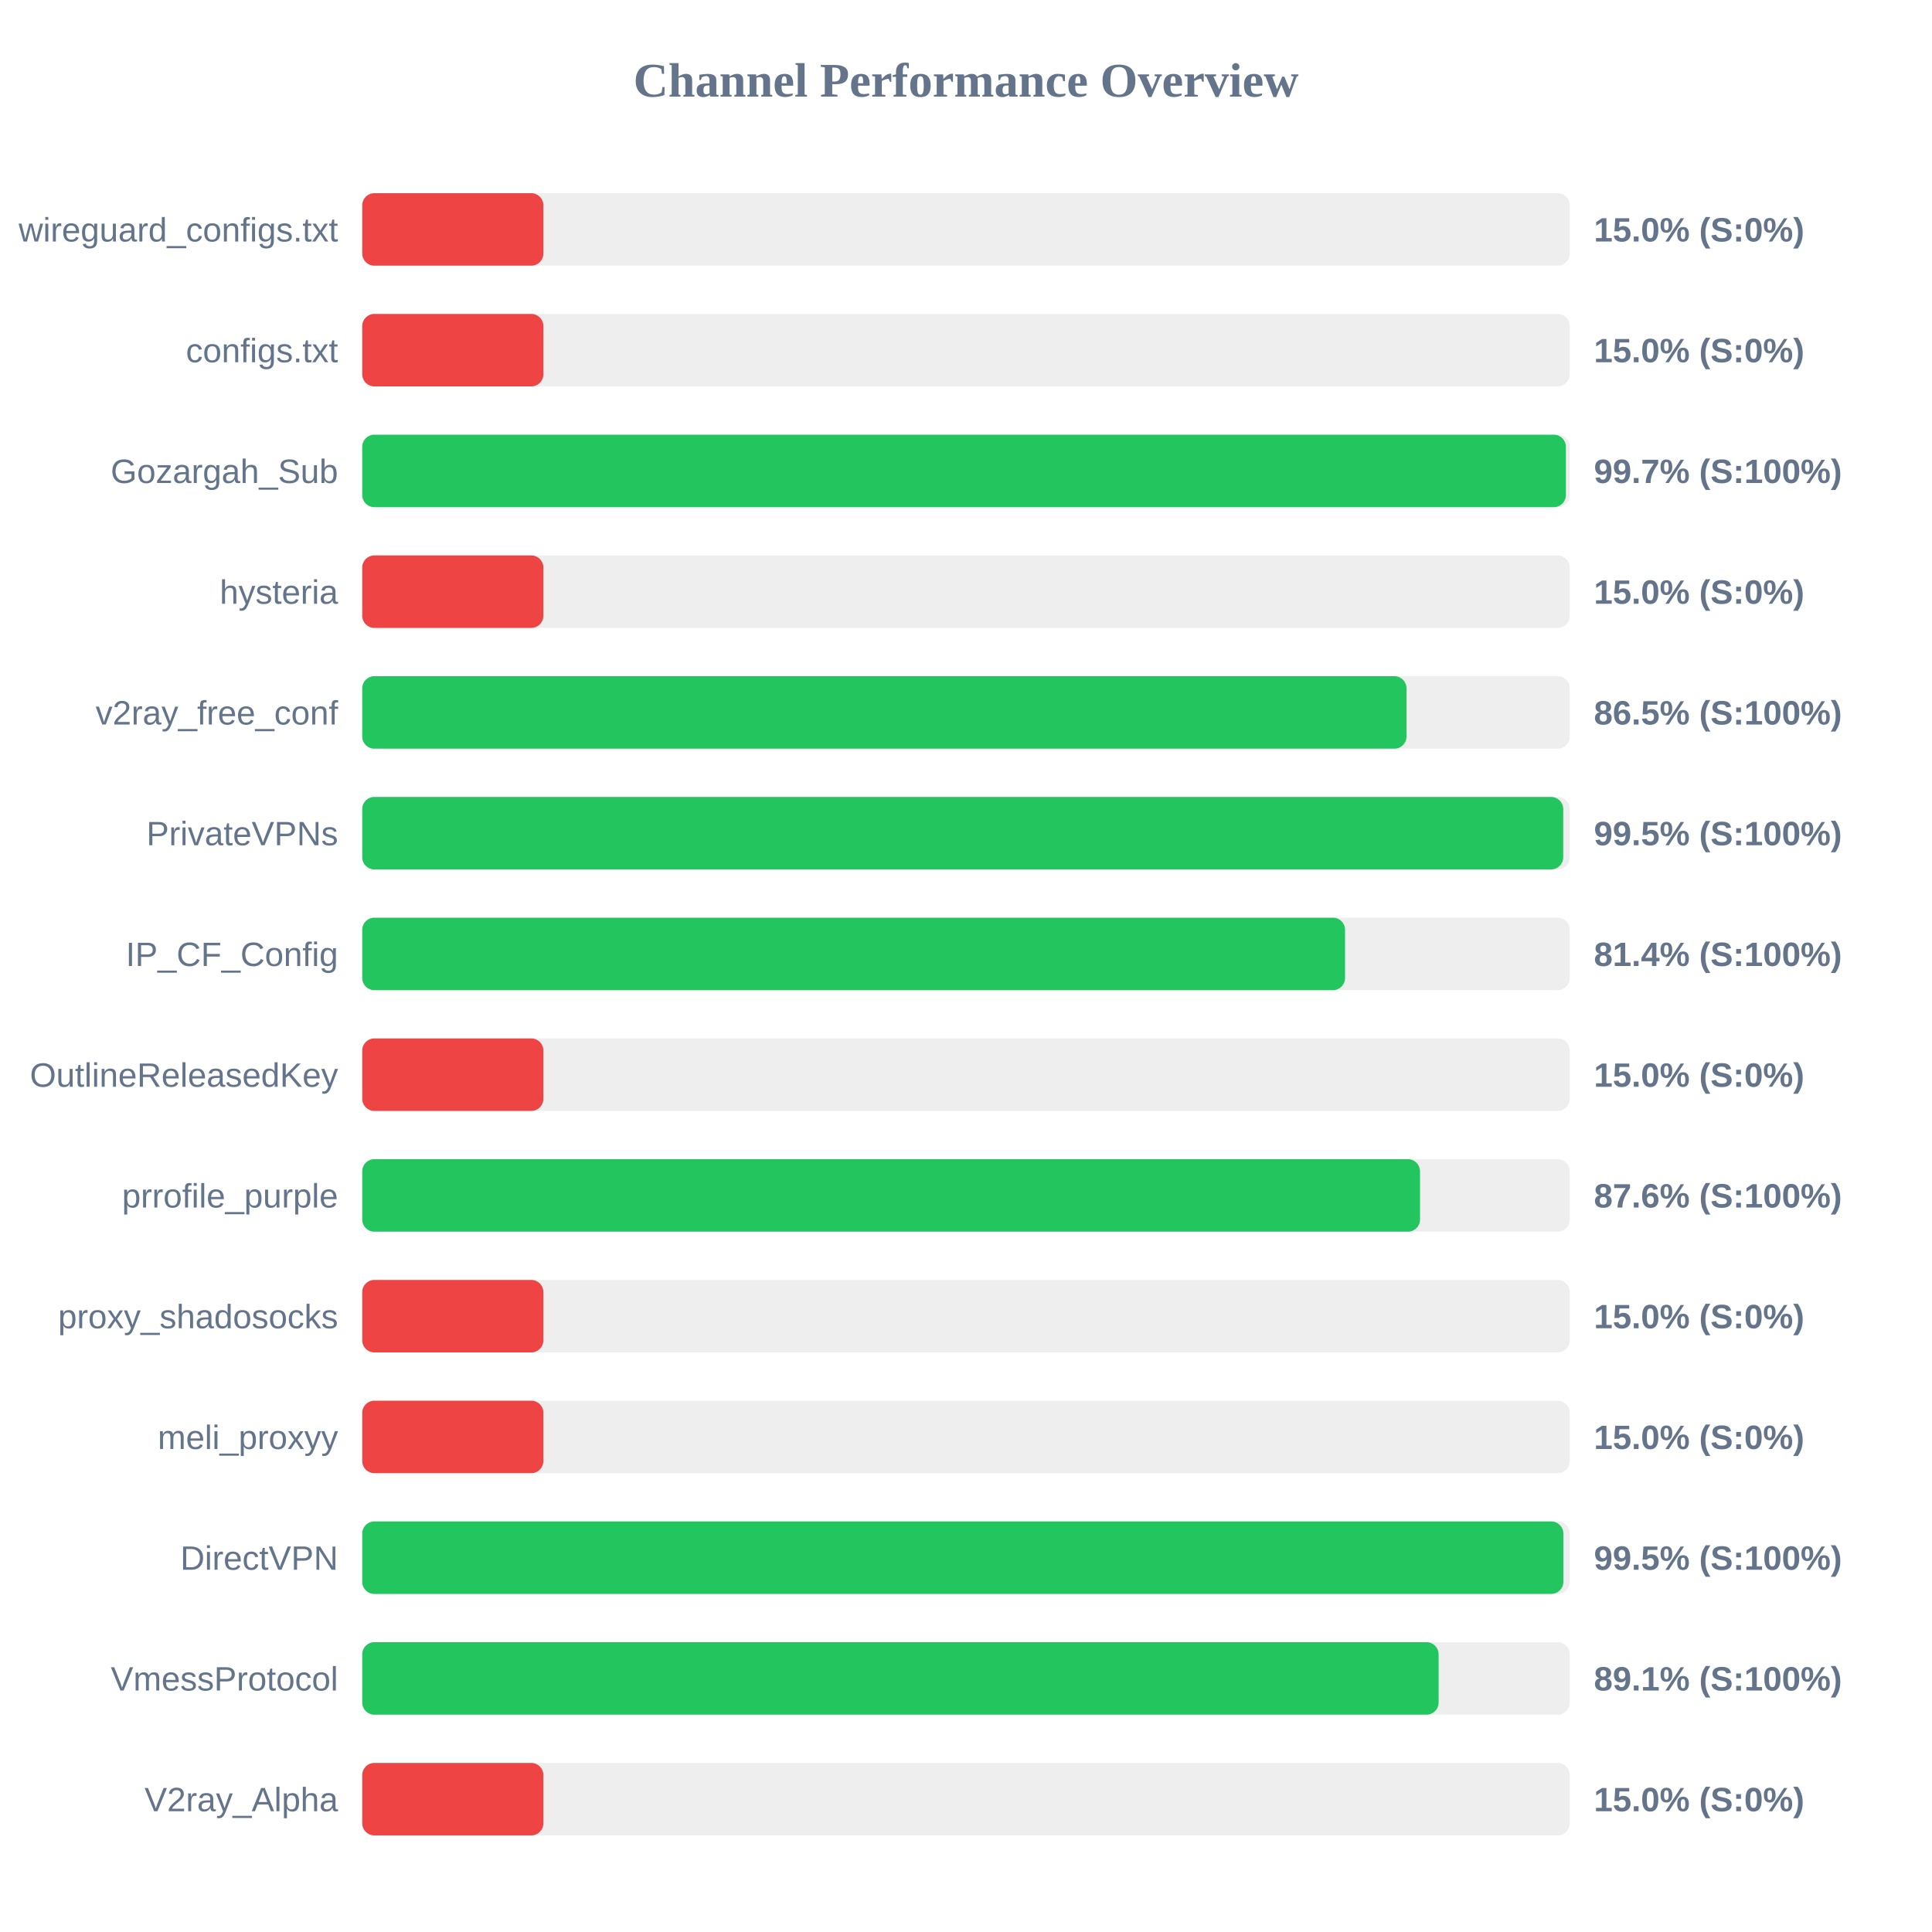
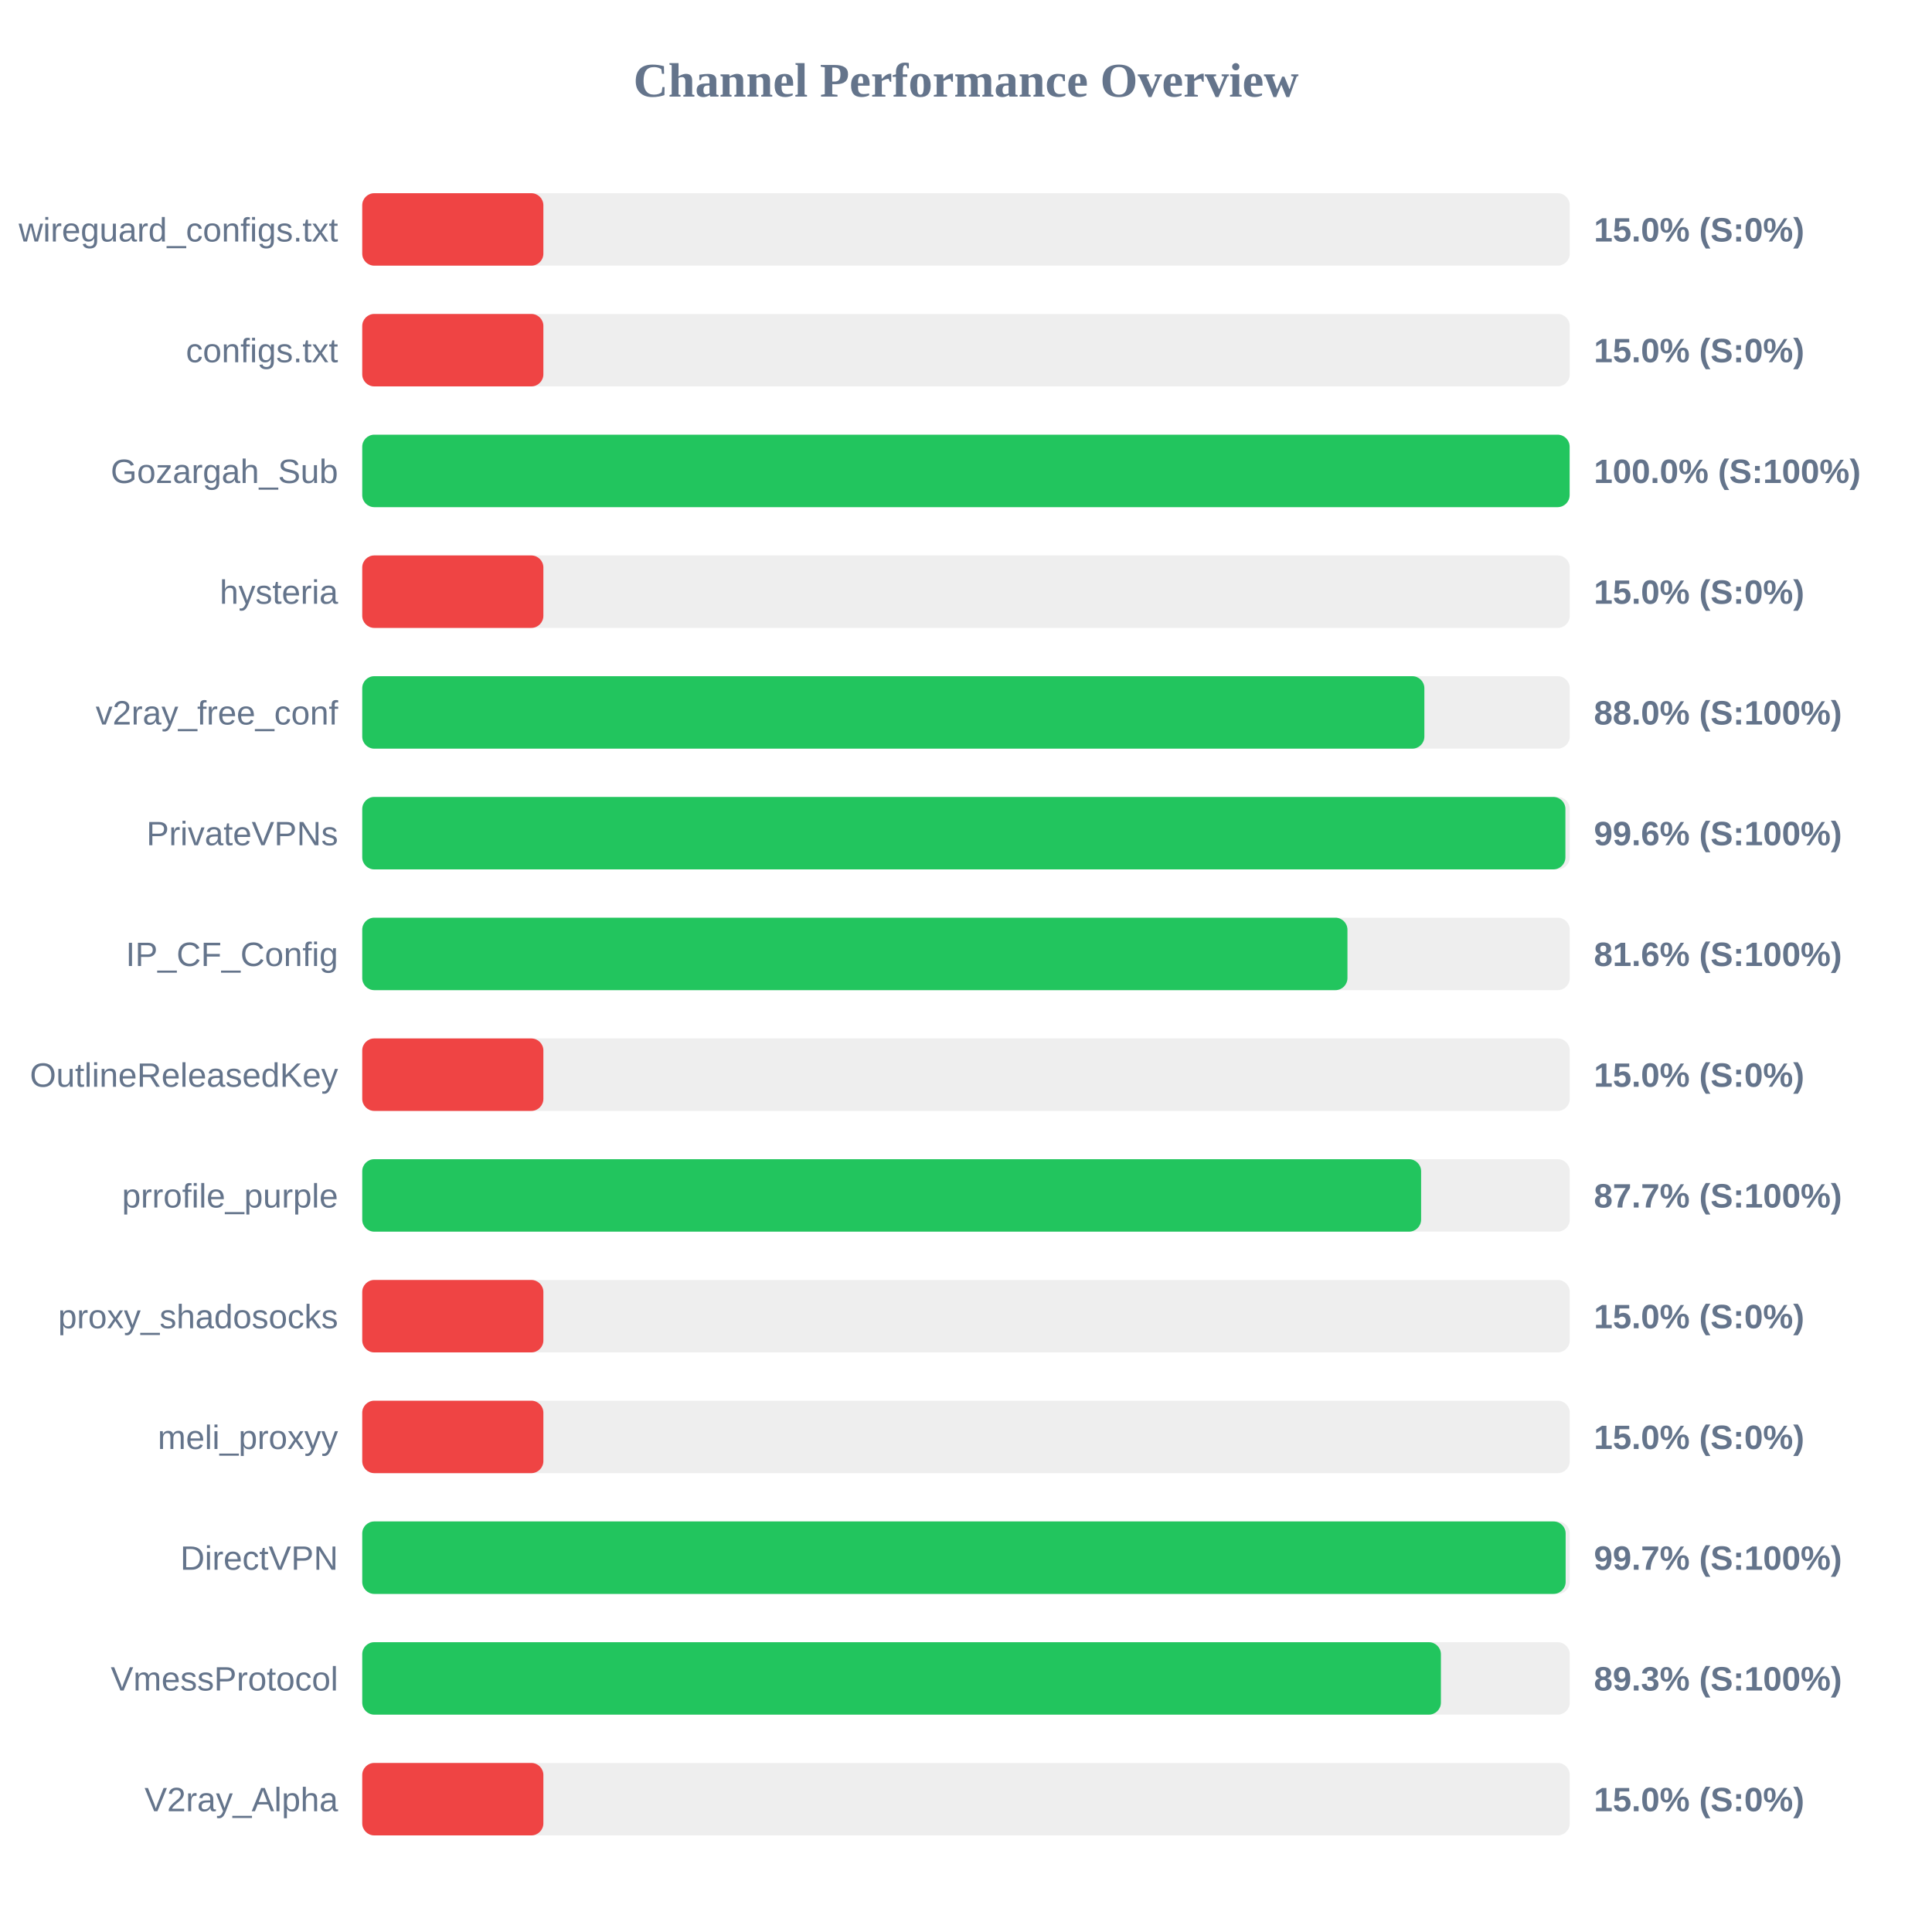
<svg xmlns="http://www.w3.org/2000/svg" width="800" height="800" version="1.1">
  <style>
        .row { font: 14px Arial; fill: #64748b; }
        .score { font: bold 14px Arial; fill: #64748b; }
    </style>
  <text x="400" y="40" text-anchor="middle" font-size="20px" font-weight="bold" fill="#64748b">Channel Performance Overview</text>
  <rect x="150" y="80" width="500" height="30" fill="#eee" rx="5" />
  <rect x="150" y="80" width="75.0" height="30" fill="#ef4444" rx="5" />
  <text x="140" y="100" text-anchor="end" class="row">wireguard_configs.txt</text>
  <text x="660" y="100" text-anchor="start" class="score">15.0% (S:0%)</text>
  <rect x="150" y="130" width="500" height="30" fill="#eee" rx="5" />
  <rect x="150" y="130" width="75.0" height="30" fill="#ef4444" rx="5" />
  <text x="140" y="150" text-anchor="end" class="row">configs.txt</text>
  <text x="660" y="150" text-anchor="start" class="score">15.0% (S:0%)</text>
  <rect x="150" y="180" width="500" height="30" fill="#eee" rx="5" />
-   <rect x="150" y="180" width="498.4" height="30" fill="#22c55e" rx="5" />
+   <rect x="150" y="180" width="499.95" height="30" fill="#22c55e" rx="5" />
  <text x="140" y="200" text-anchor="end" class="row">Gozargah_Sub</text>
-   <text x="660" y="200" text-anchor="start" class="score">99.7% (S:100%)</text>
+   <text x="660" y="200" text-anchor="start" class="score">100.0% (S:100%)</text>
  <rect x="150" y="230" width="500" height="30" fill="#eee" rx="5" />
  <rect x="150" y="230" width="75.0" height="30" fill="#ef4444" rx="5" />
  <text x="140" y="250" text-anchor="end" class="row">hysteria</text>
  <text x="660" y="250" text-anchor="start" class="score">15.0% (S:0%)</text>
  <rect x="150" y="280" width="500" height="30" fill="#eee" rx="5" />
-   <rect x="150" y="280" width="432.4" height="30" fill="#22c55e" rx="5" />
+   <rect x="150" y="280" width="439.8" height="30" fill="#22c55e" rx="5" />
  <text x="140" y="300" text-anchor="end" class="row">v2ray_free_conf</text>
-   <text x="660" y="300" text-anchor="start" class="score">86.5% (S:100%)</text>
+   <text x="660" y="300" text-anchor="start" class="score">88.0% (S:100%)</text>
  <rect x="150" y="330" width="500" height="30" fill="#eee" rx="5" />
-   <rect x="150" y="330" width="497.3" height="30" fill="#22c55e" rx="5" />
+   <rect x="150" y="330" width="498.2" height="30" fill="#22c55e" rx="5" />
  <text x="140" y="350" text-anchor="end" class="row">PrivateVPNs</text>
-   <text x="660" y="350" text-anchor="start" class="score">99.5% (S:100%)</text>
+   <text x="660" y="350" text-anchor="start" class="score">99.6% (S:100%)</text>
  <rect x="150" y="380" width="500" height="30" fill="#eee" rx="5" />
-   <rect x="150" y="380" width="406.95" height="30" fill="#22c55e" rx="5" />
+   <rect x="150" y="380" width="407.95" height="30" fill="#22c55e" rx="5" />
  <text x="140" y="400" text-anchor="end" class="row">IP_CF_Config</text>
-   <text x="660" y="400" text-anchor="start" class="score">81.4% (S:100%)</text>
+   <text x="660" y="400" text-anchor="start" class="score">81.6% (S:100%)</text>
  <rect x="150" y="430" width="500" height="30" fill="#eee" rx="5" />
  <rect x="150" y="430" width="75.0" height="30" fill="#ef4444" rx="5" />
  <text x="140" y="450" text-anchor="end" class="row">OutlineReleasedKey</text>
  <text x="660" y="450" text-anchor="start" class="score">15.0% (S:0%)</text>
  <rect x="150" y="480" width="500" height="30" fill="#eee" rx="5" />
-   <rect x="150" y="480" width="438.0" height="30" fill="#22c55e" rx="5" />
+   <rect x="150" y="480" width="438.45" height="30" fill="#22c55e" rx="5" />
  <text x="140" y="500" text-anchor="end" class="row">prrofile_purple</text>
-   <text x="660" y="500" text-anchor="start" class="score">87.6% (S:100%)</text>
+   <text x="660" y="500" text-anchor="start" class="score">87.7% (S:100%)</text>
  <rect x="150" y="530" width="500" height="30" fill="#eee" rx="5" />
  <rect x="150" y="530" width="75.0" height="30" fill="#ef4444" rx="5" />
  <text x="140" y="550" text-anchor="end" class="row">proxy_shadosocks</text>
  <text x="660" y="550" text-anchor="start" class="score">15.0% (S:0%)</text>
  <rect x="150" y="580" width="500" height="30" fill="#eee" rx="5" />
  <rect x="150" y="580" width="75.0" height="30" fill="#ef4444" rx="5" />
  <text x="140" y="600" text-anchor="end" class="row">meli_proxyy</text>
  <text x="660" y="600" text-anchor="start" class="score">15.0% (S:0%)</text>
  <rect x="150" y="630" width="500" height="30" fill="#eee" rx="5" />
-   <rect x="150" y="630" width="497.35" height="30" fill="#22c55e" rx="5" />
+   <rect x="150" y="630" width="498.3" height="30" fill="#22c55e" rx="5" />
  <text x="140" y="650" text-anchor="end" class="row">DirectVPN</text>
-   <text x="660" y="650" text-anchor="start" class="score">99.5% (S:100%)</text>
+   <text x="660" y="650" text-anchor="start" class="score">99.7% (S:100%)</text>
  <rect x="150" y="680" width="500" height="30" fill="#eee" rx="5" />
-   <rect x="150" y="680" width="445.7" height="30" fill="#22c55e" rx="5" />
+   <rect x="150" y="680" width="446.65" height="30" fill="#22c55e" rx="5" />
  <text x="140" y="700" text-anchor="end" class="row">VmessProtocol</text>
-   <text x="660" y="700" text-anchor="start" class="score">89.1% (S:100%)</text>
+   <text x="660" y="700" text-anchor="start" class="score">89.3% (S:100%)</text>
  <rect x="150" y="730" width="500" height="30" fill="#eee" rx="5" />
  <rect x="150" y="730" width="75.0" height="30" fill="#ef4444" rx="5" />
  <text x="140" y="750" text-anchor="end" class="row">V2ray_Alpha</text>
  <text x="660" y="750" text-anchor="start" class="score">15.0% (S:0%)</text>
</svg>
